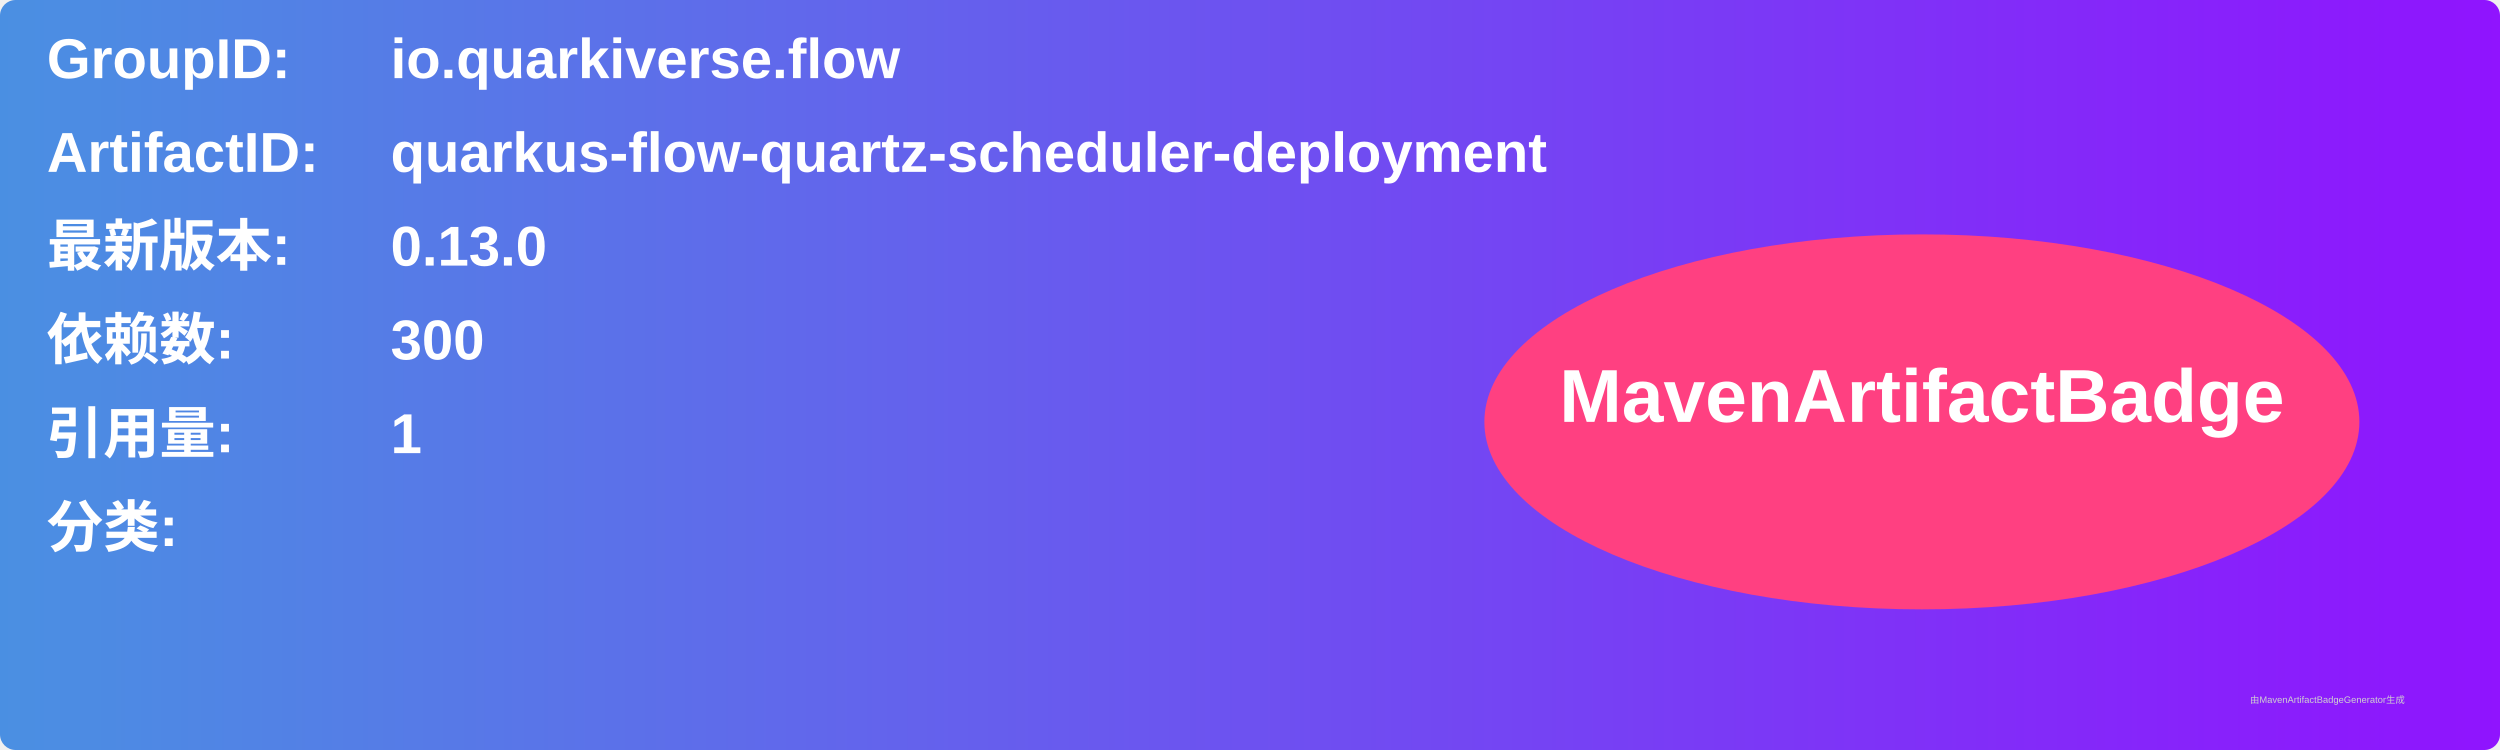
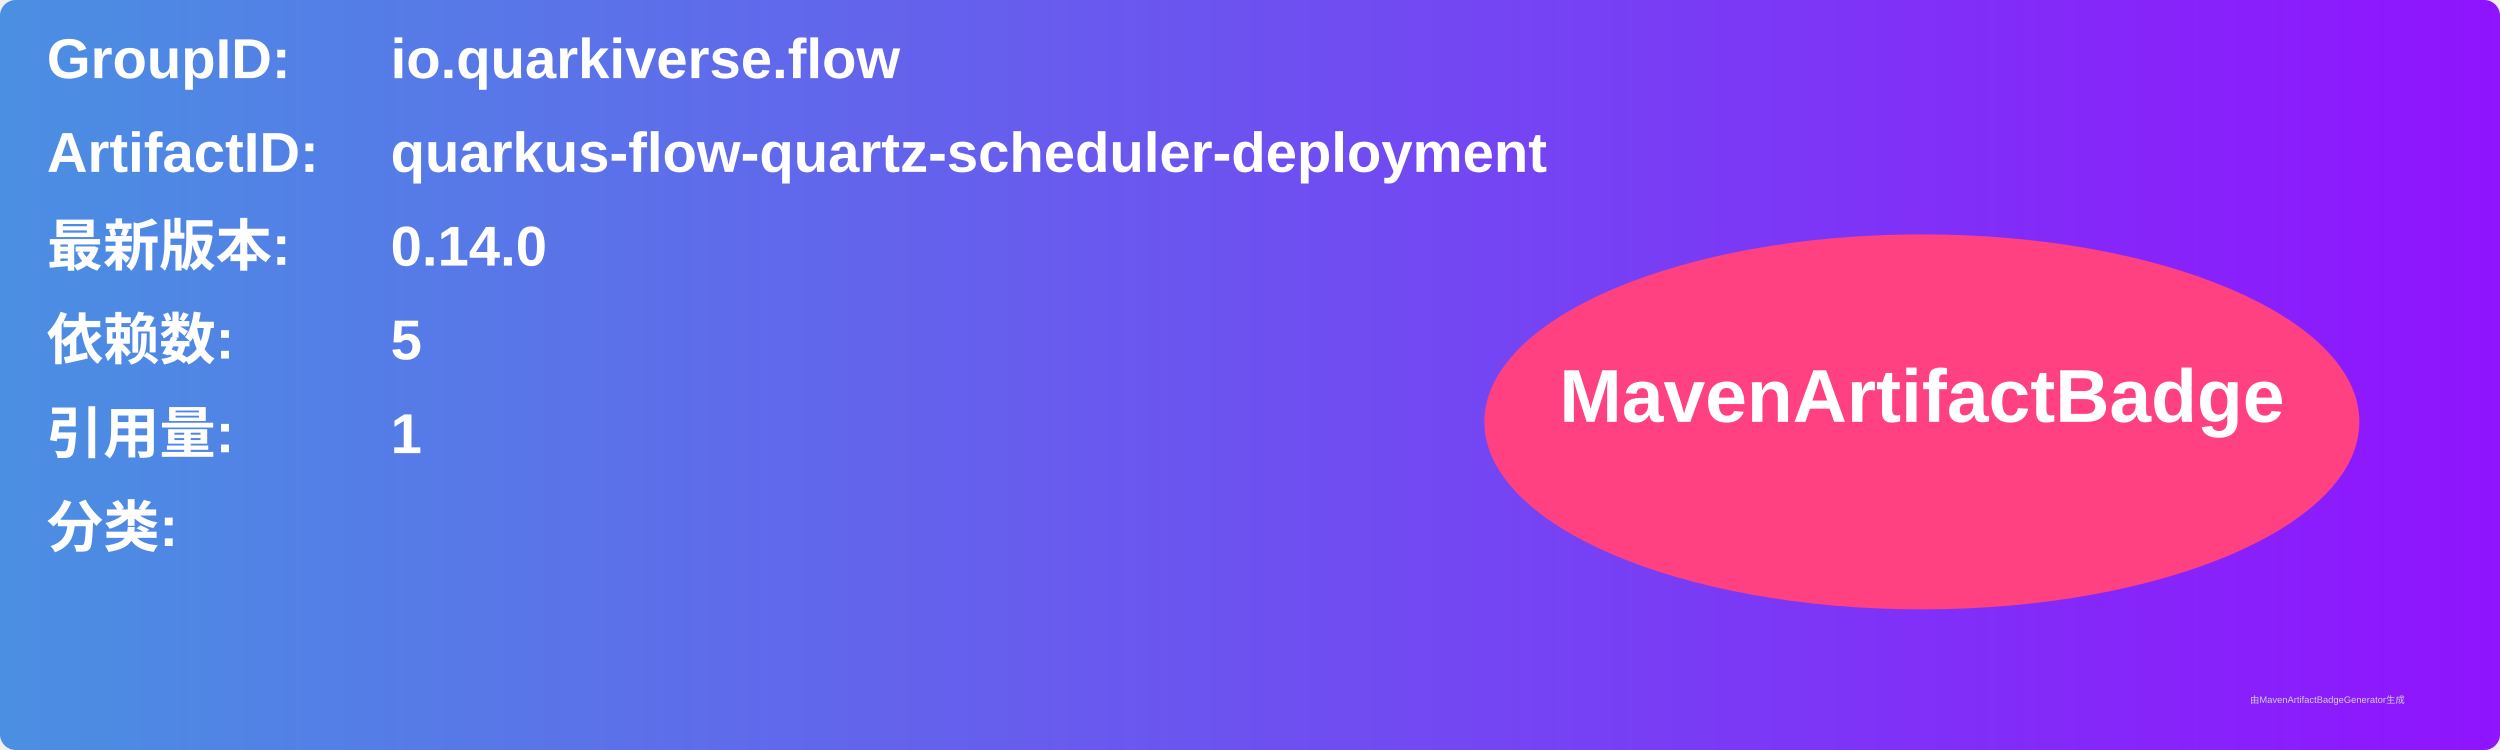
<svg xmlns="http://www.w3.org/2000/svg" width="800" height="240" viewBox="0 0 800 240">
  <linearGradient id="grad" x1="0%" y1="0%" x2="100%" y2="0%">
    <stop offset="0%" stop-color="#4a90e2" />
    <stop offset="100%" stop-color="#9013fe" />
  </linearGradient>
  <rect width="100%" height="100%" rx="5" ry="5" fill="url(#grad)" />
  <g transform="translate(15, 15)">
    <text x="0" y="10" font-family="Arial" font-size="18" fill="white" font-weight="bold" width="260">GroupID:</text>
    <text x="110" y="10" font-family="Arial" font-size="18" fill="white" font-weight="bold" width="460">io.quarkiverse.flow</text>
    <text x="0" y="40" font-family="Arial" font-size="18" fill="white" font-weight="bold" width="260">ArtifactID:</text>
    <text x="110" y="40" font-family="Arial" font-size="18" fill="white" font-weight="bold" width="460">quarkus-flow-quartz-scheduler-deployment</text>
    <text x="0" y="70" font-family="Arial" font-size="18" fill="white" font-weight="bold">最新版本:</text>
    <text x="110" y="70" font-family="Arial" font-size="18" fill="white" font-weight="bold">
-       <tspan font-weight="bold">0.13.0</tspan>
+       <tspan font-weight="bold">0.14.0</tspan>
    </text>
    <text x="0" y="100" font-family="Arial" font-size="18" fill="white" font-weight="bold">依赖数: </text>
    <text x="110" y="100" font-family="Arial" font-size="18" fill="white">
-       <tspan font-weight="bold">300</tspan>
+       <tspan font-weight="bold">5</tspan>
    </text>
    <text x="0" y="130" font-family="Arial" font-size="18" fill="white" font-weight="bold">引用量: </text>
    <text x="110" y="130" font-family="Arial" font-size="18" fill="white">
      <tspan font-weight="bold">1</tspan>
    </text>
    <text x="0" y="160" font-family="Arial" font-size="18" fill="white" font-weight="bold">分类:</text>
    <text x="10" y="190" font-family="Arial" font-size="10" fill="white">
      <tspan font-weight="bold" />
    </text>
    <ellipse cx="600" cy="120" rx="140" ry="60" fill="#ff4081" />
    <text x="600" y="120" text-anchor="middle" font-family="Arial" font-size="24" fill="white" font-weight="bold">MavenArtifactBadge</text>
  </g>
  <text x="720" y="225" font-family="Arial" font-size="3" fill="#d0d0d0">由MavenArtifactBadgeGenerator生成</text>
</svg>
